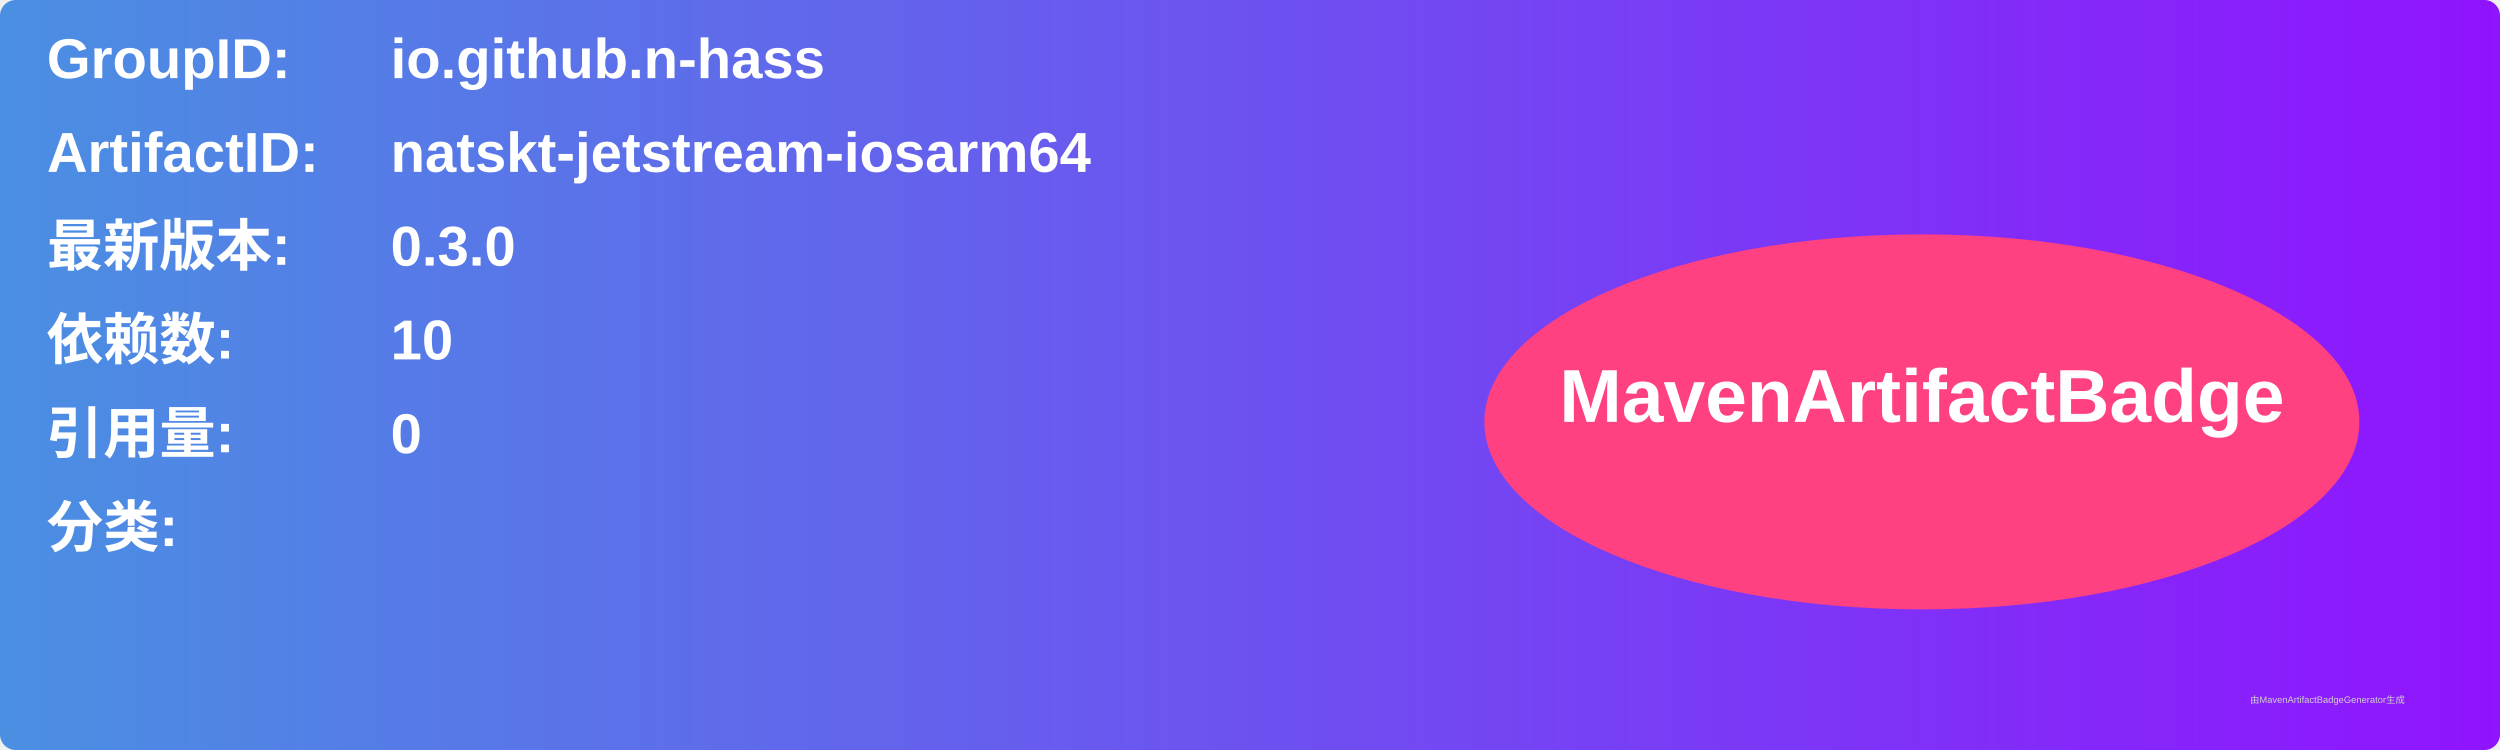
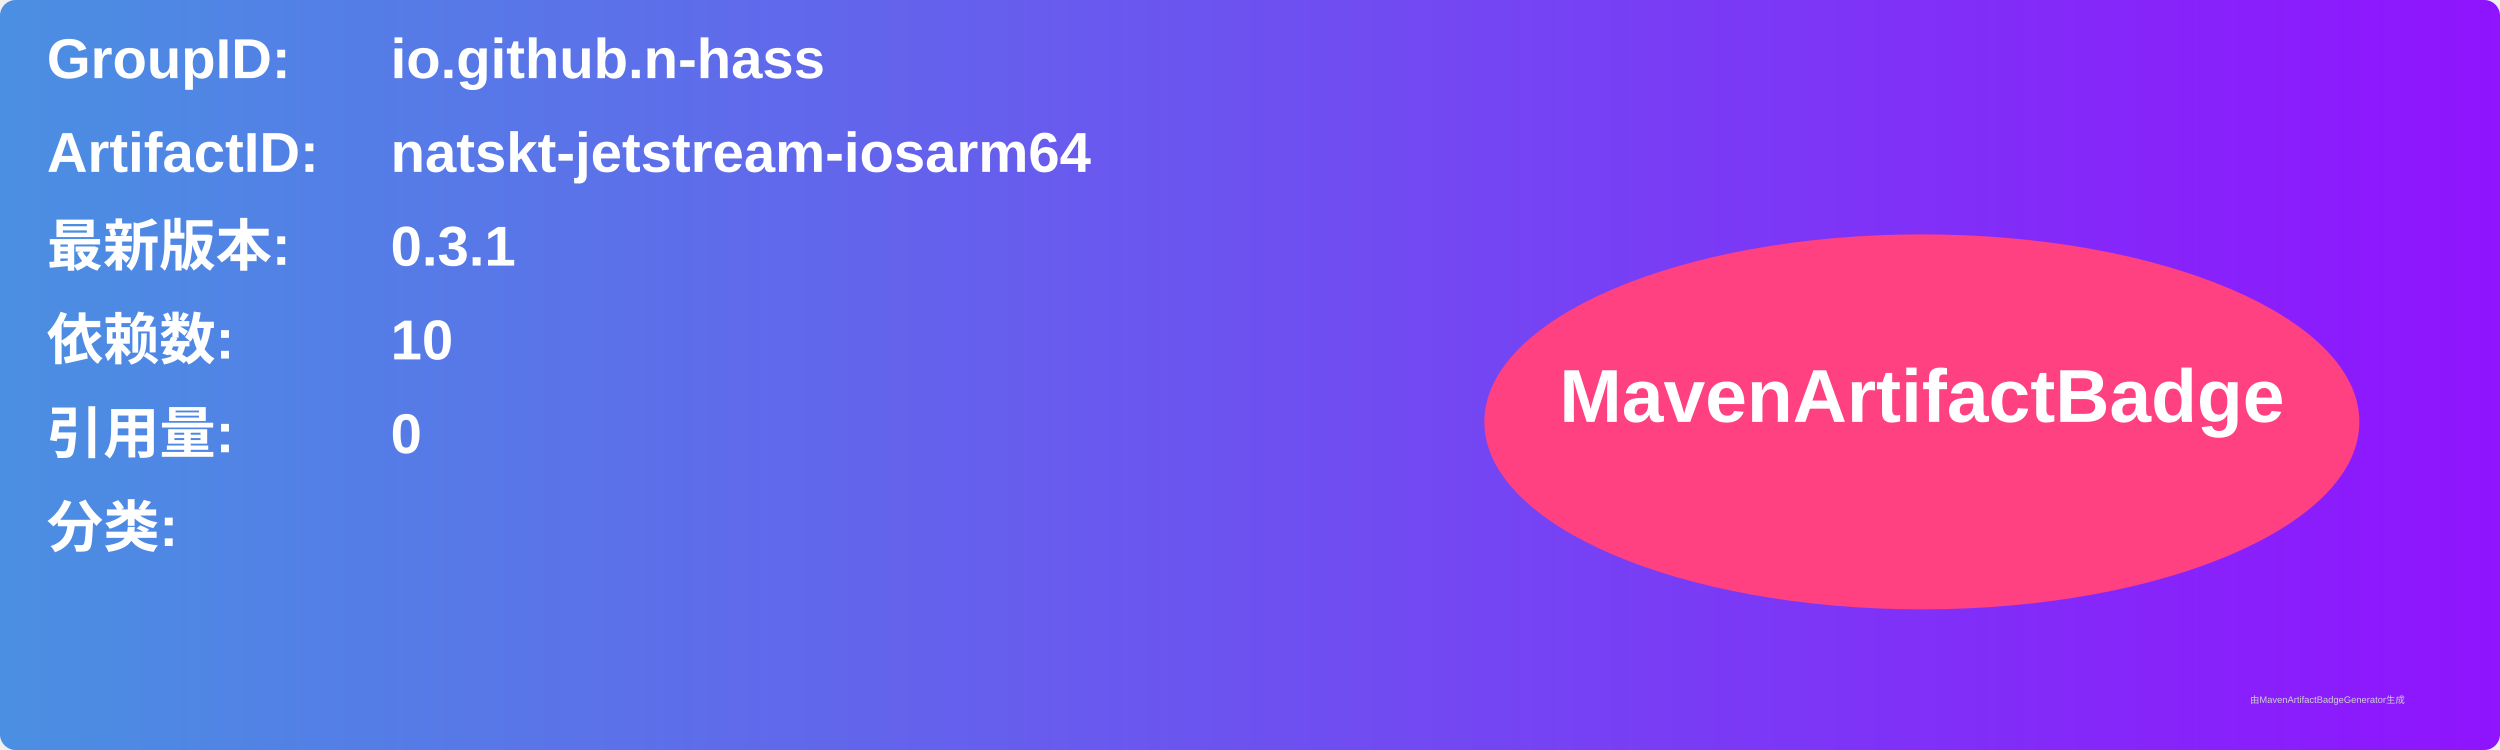
<svg xmlns="http://www.w3.org/2000/svg" width="800" height="240" viewBox="0 0 800 240">
  <linearGradient id="grad" x1="0%" y1="0%" x2="100%" y2="0%">
    <stop offset="0%" stop-color="#4a90e2" />
    <stop offset="100%" stop-color="#9013fe" />
  </linearGradient>
  <rect width="100%" height="100%" rx="5" ry="5" fill="url(#grad)" />
  <g transform="translate(15, 15)">
    <text x="0" y="10" font-family="Arial" font-size="18" fill="white" font-weight="bold" width="260">GroupID:</text>
    <text x="110" y="10" font-family="Arial" font-size="18" fill="white" font-weight="bold" width="460">io.github.n-hass</text>
    <text x="0" y="40" font-family="Arial" font-size="18" fill="white" font-weight="bold" width="260">ArtifactID:</text>
    <text x="110" y="40" font-family="Arial" font-size="18" fill="white" font-weight="bold" width="460">natskt-jetstream-iosarm64</text>
    <text x="0" y="70" font-family="Arial" font-size="18" fill="white" font-weight="bold">最新版本:</text>
    <text x="110" y="70" font-family="Arial" font-size="18" fill="white" font-weight="bold">
-       <tspan font-weight="bold">0.3.0</tspan>
+       <tspan font-weight="bold">0.3.1</tspan>
    </text>
    <text x="0" y="100" font-family="Arial" font-size="18" fill="white" font-weight="bold">依赖数: </text>
    <text x="110" y="100" font-family="Arial" font-size="18" fill="white">
      <tspan font-weight="bold">10</tspan>
    </text>
    <text x="0" y="130" font-family="Arial" font-size="18" fill="white" font-weight="bold">引用量: </text>
    <text x="110" y="130" font-family="Arial" font-size="18" fill="white">
      <tspan font-weight="bold">0</tspan>
    </text>
    <text x="0" y="160" font-family="Arial" font-size="18" fill="white" font-weight="bold">分类:</text>
    <text x="10" y="190" font-family="Arial" font-size="10" fill="white">
      <tspan font-weight="bold" />
    </text>
    <ellipse cx="600" cy="120" rx="140" ry="60" fill="#ff4081" />
    <text x="600" y="120" text-anchor="middle" font-family="Arial" font-size="24" fill="white" font-weight="bold">MavenArtifactBadge</text>
  </g>
  <text x="720" y="225" font-family="Arial" font-size="3" fill="#d0d0d0">由MavenArtifactBadgeGenerator生成</text>
</svg>
